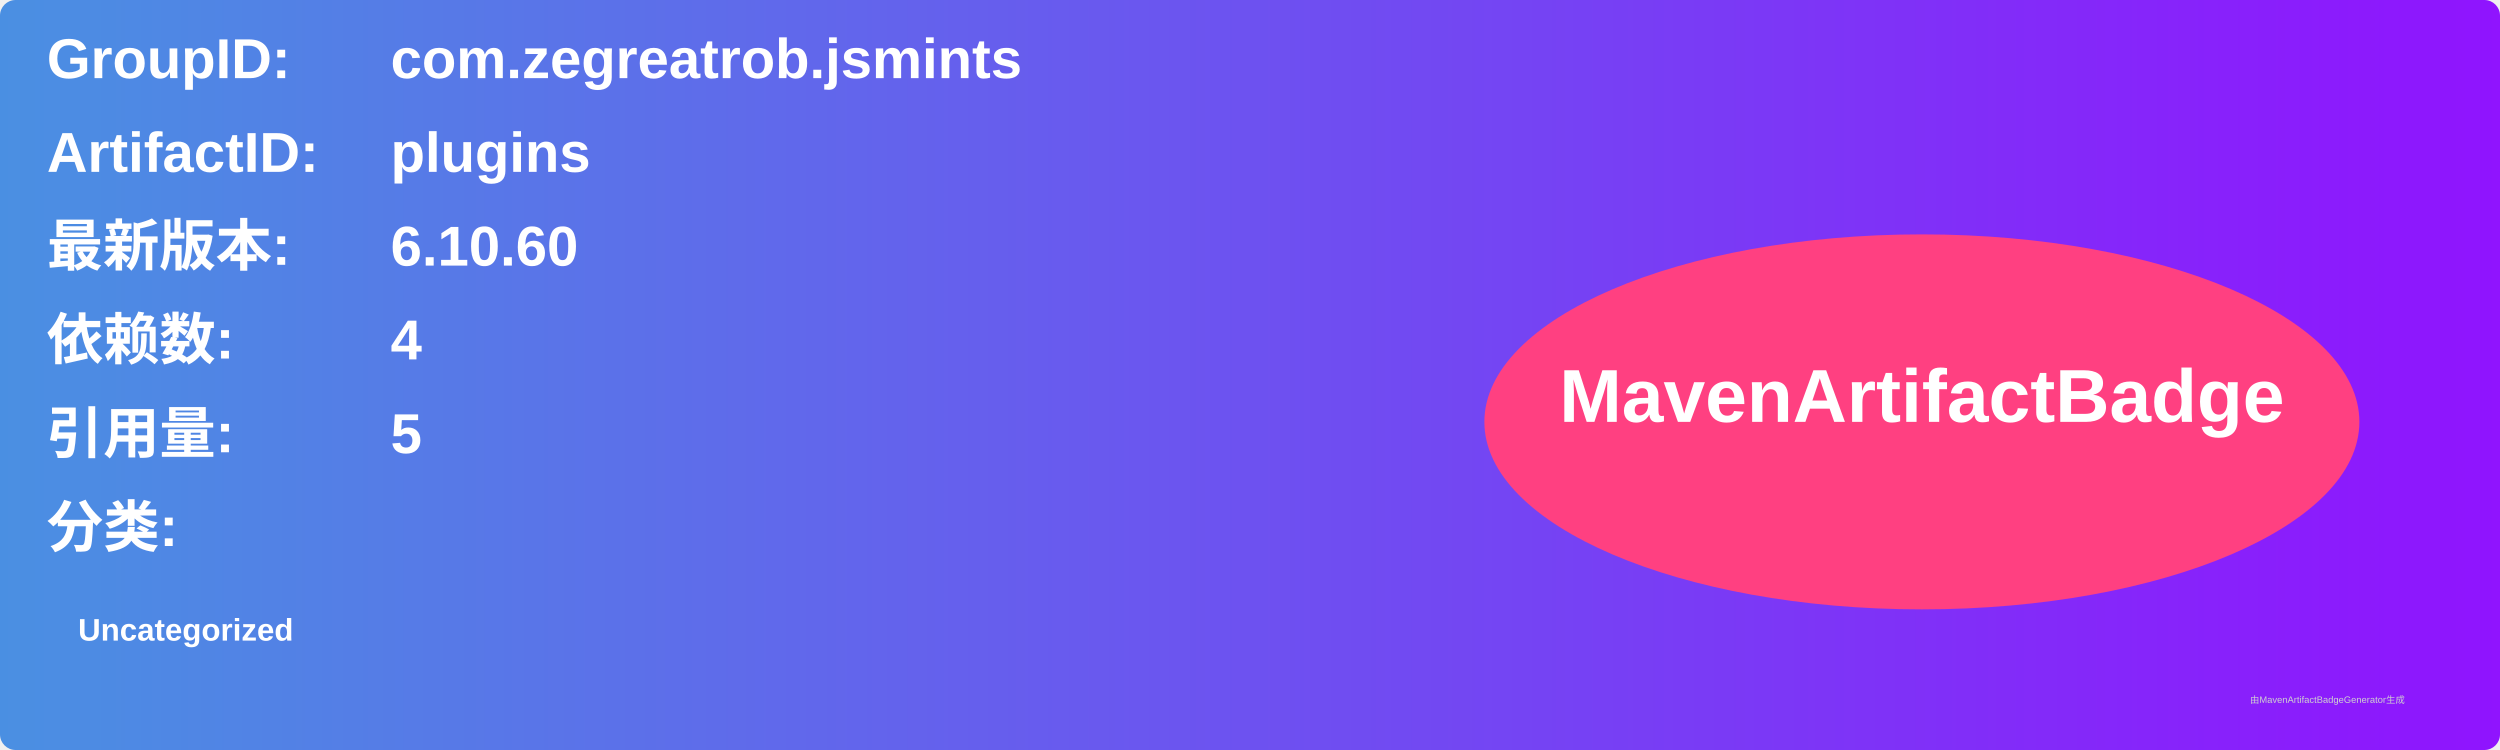
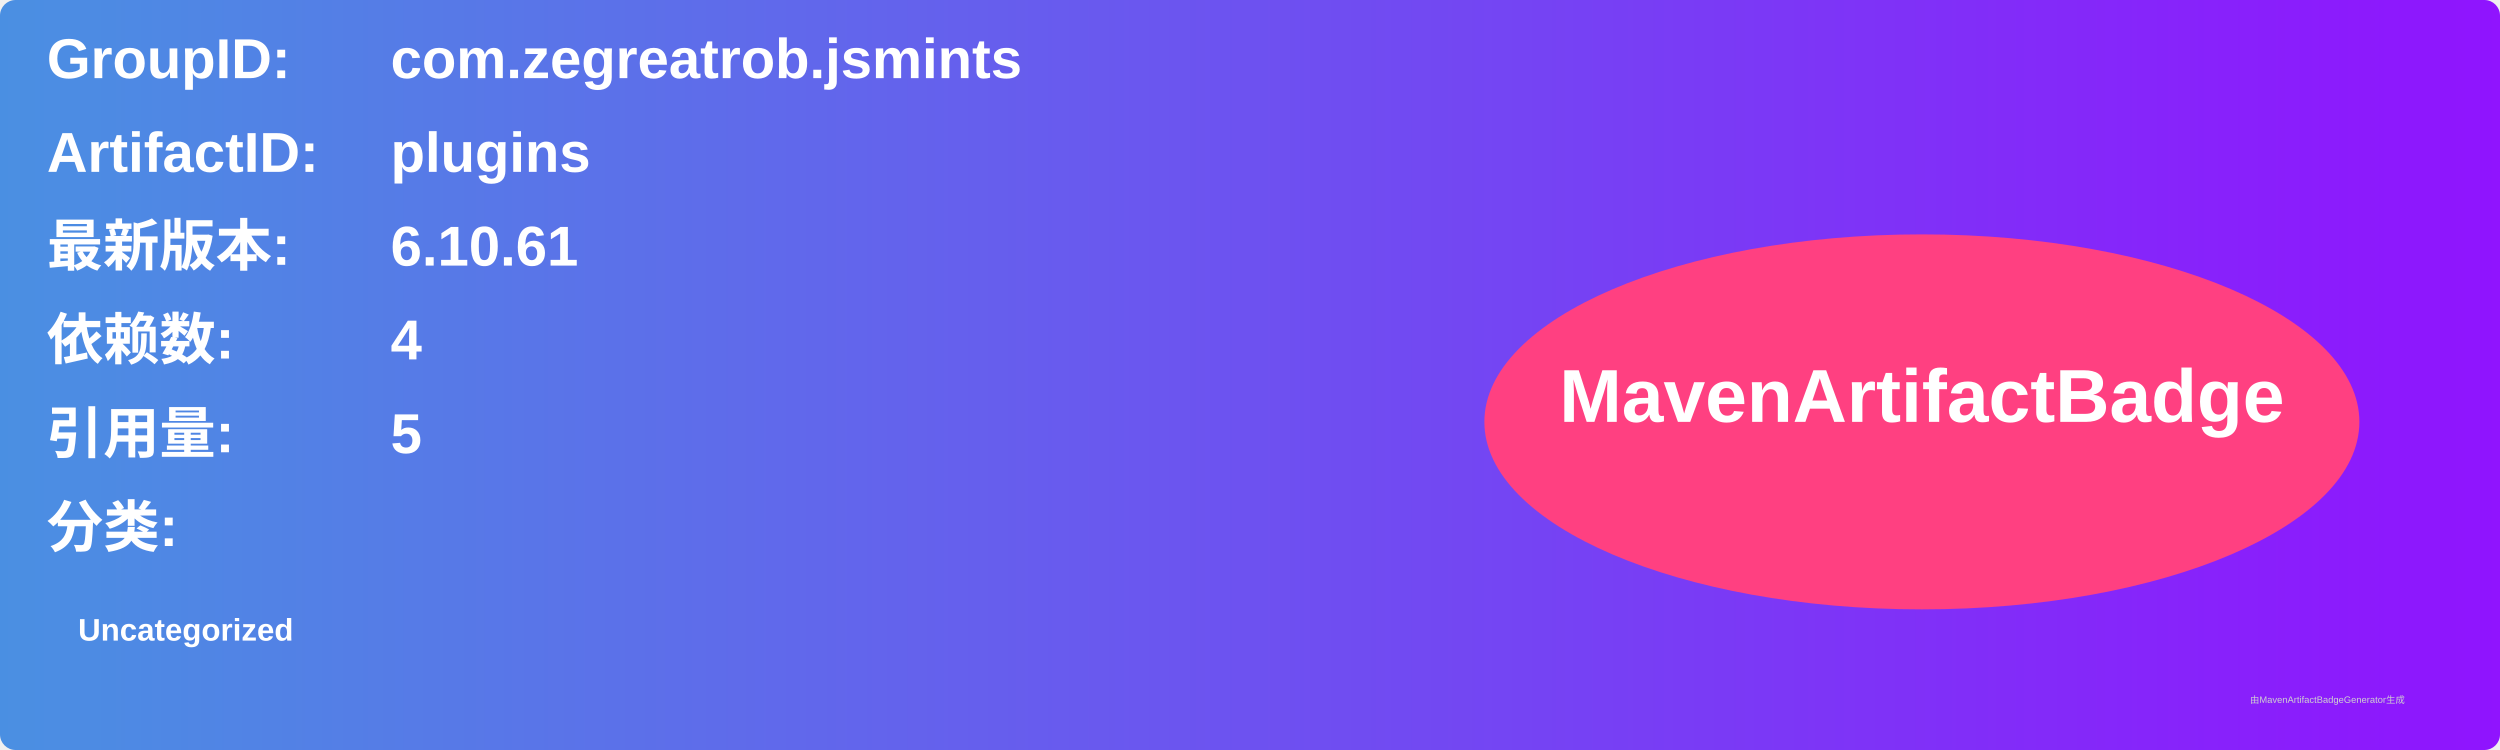
<svg xmlns="http://www.w3.org/2000/svg" width="800" height="240" viewBox="0 0 800 240">
  <linearGradient id="grad" x1="0%" y1="0%" x2="100%" y2="0%">
    <stop offset="0%" stop-color="#4a90e2" />
    <stop offset="100%" stop-color="#9013fe" />
  </linearGradient>
  <rect width="100%" height="100%" rx="5" ry="5" fill="url(#grad)" />
  <g transform="translate(15, 15)">
    <text x="0" y="10" font-family="Arial" font-size="18" fill="white" font-weight="bold" width="260">GroupID:</text>
    <text x="110" y="10" font-family="Arial" font-size="18" fill="white" font-weight="bold" width="460">com.zegreatrob.jsmints</text>
    <text x="0" y="40" font-family="Arial" font-size="18" fill="white" font-weight="bold" width="260">ArtifactID:</text>
    <text x="110" y="40" font-family="Arial" font-size="18" fill="white" font-weight="bold" width="460">plugins</text>
    <text x="0" y="70" font-family="Arial" font-size="18" fill="white" font-weight="bold">最新版本:</text>
    <text x="110" y="70" font-family="Arial" font-size="18" fill="white" font-weight="bold">
-       <tspan font-weight="bold">6.10.60</tspan>
+       <tspan font-weight="bold">6.10.61</tspan>
    </text>
    <text x="0" y="100" font-family="Arial" font-size="18" fill="white" font-weight="bold">依赖数: </text>
    <text x="110" y="100" font-family="Arial" font-size="18" fill="white">
      <tspan font-weight="bold">4</tspan>
    </text>
    <text x="0" y="130" font-family="Arial" font-size="18" fill="white" font-weight="bold">引用量: </text>
    <text x="110" y="130" font-family="Arial" font-size="18" fill="white">
      <tspan font-weight="bold">5</tspan>
    </text>
    <text x="0" y="160" font-family="Arial" font-size="18" fill="white" font-weight="bold">分类:</text>
    <text x="10" y="190" font-family="Arial" font-size="10" fill="white">
      <tspan font-weight="bold">Uncategorized</tspan>
    </text>
    <ellipse cx="600" cy="120" rx="140" ry="60" fill="#ff4081" />
    <text x="600" y="120" text-anchor="middle" font-family="Arial" font-size="24" fill="white" font-weight="bold">MavenArtifactBadge</text>
  </g>
  <text x="720" y="225" font-family="Arial" font-size="3" fill="#d0d0d0">由MavenArtifactBadgeGenerator生成</text>
</svg>
